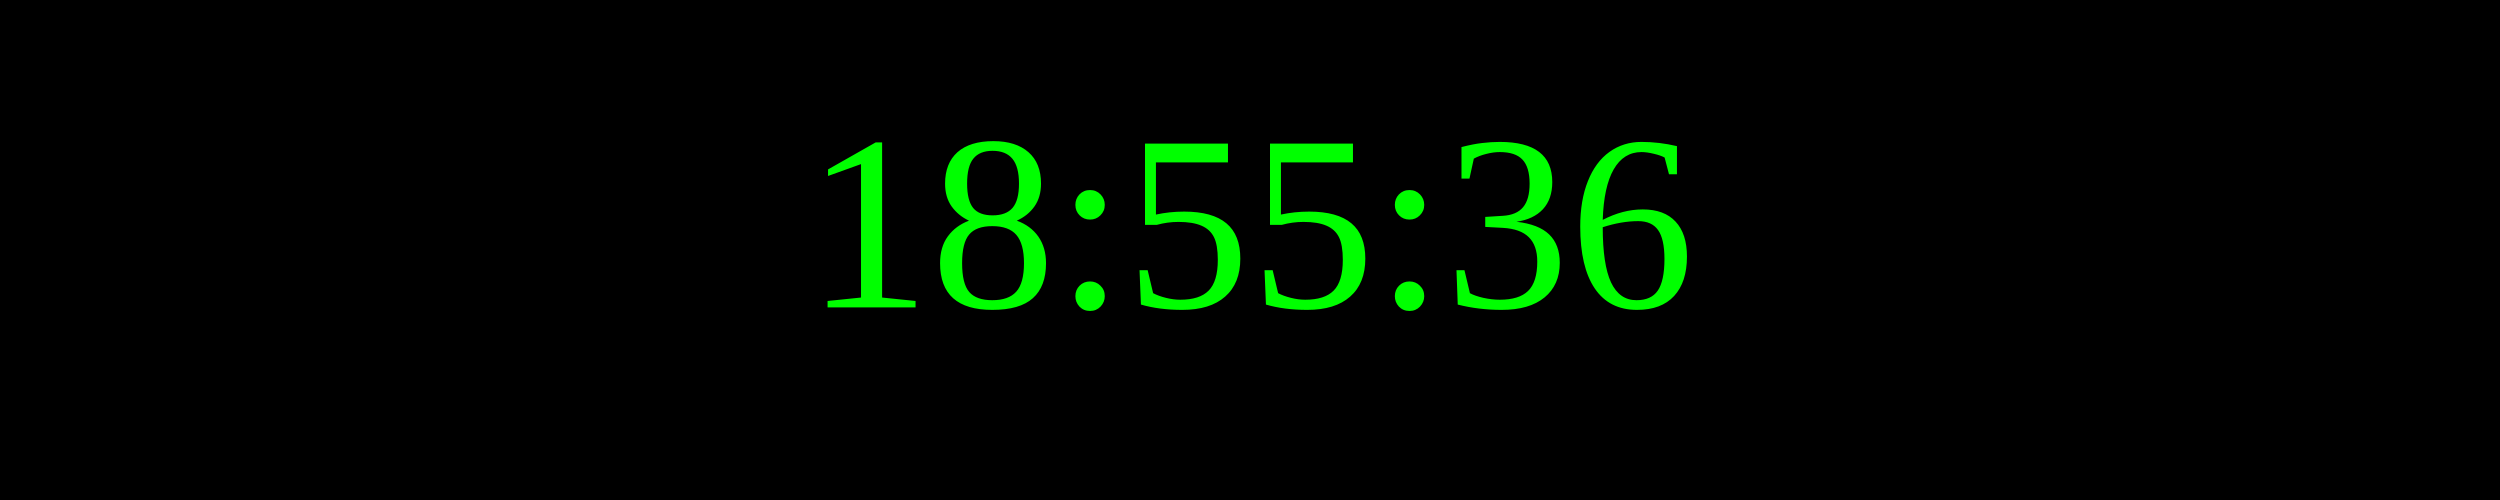
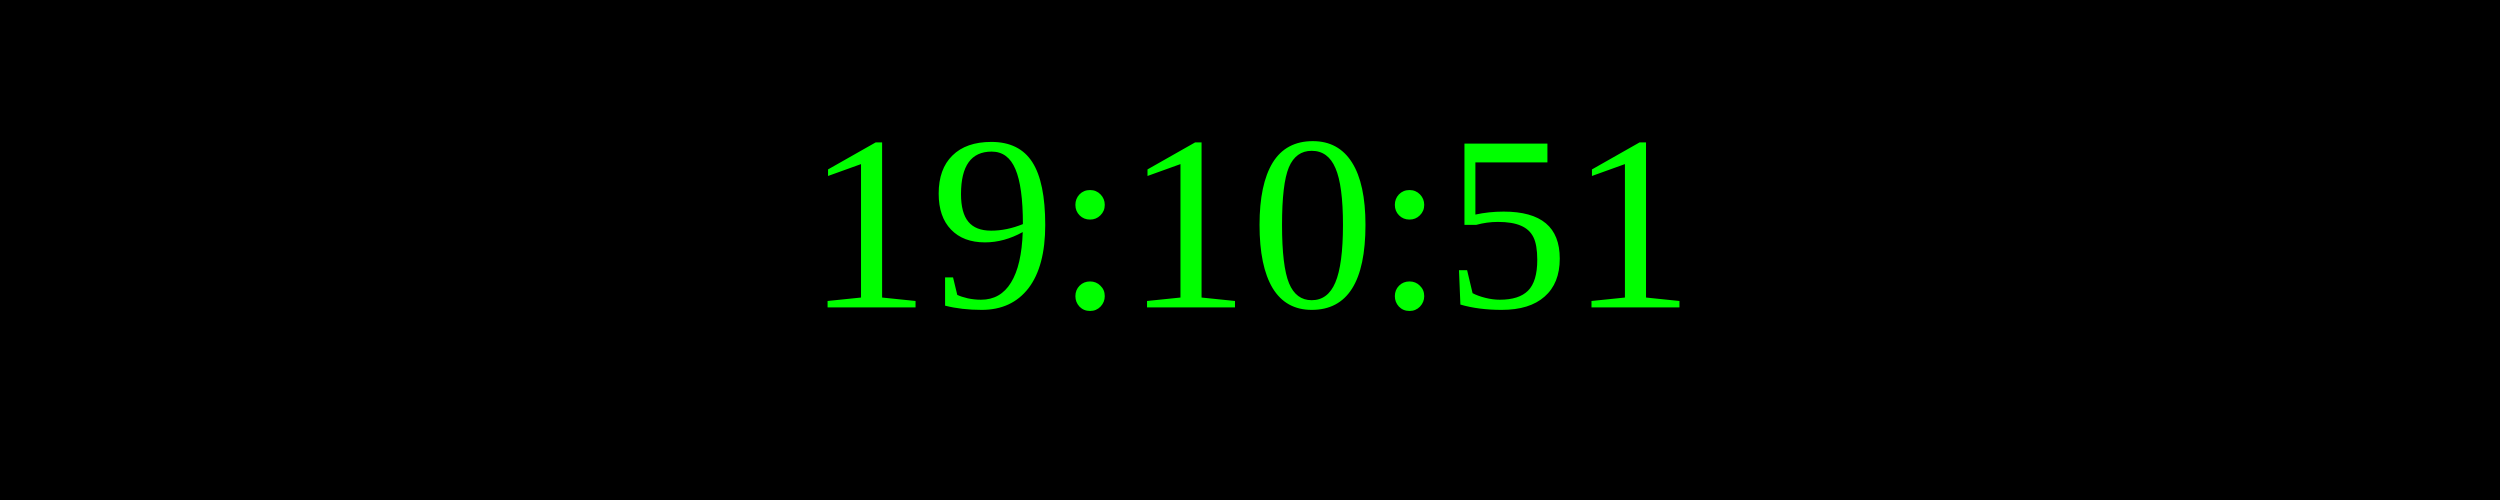
<svg xmlns="http://www.w3.org/2000/svg" width="250" height="50">
  <rect width="100%" height="100%" fill="black" />
  <text x="50%" y="50%" font-size="25" fill="lime" text-anchor="middle" dominant-baseline="middle">
- 18:55:36
+ 19:10:51
</text>
</svg>
